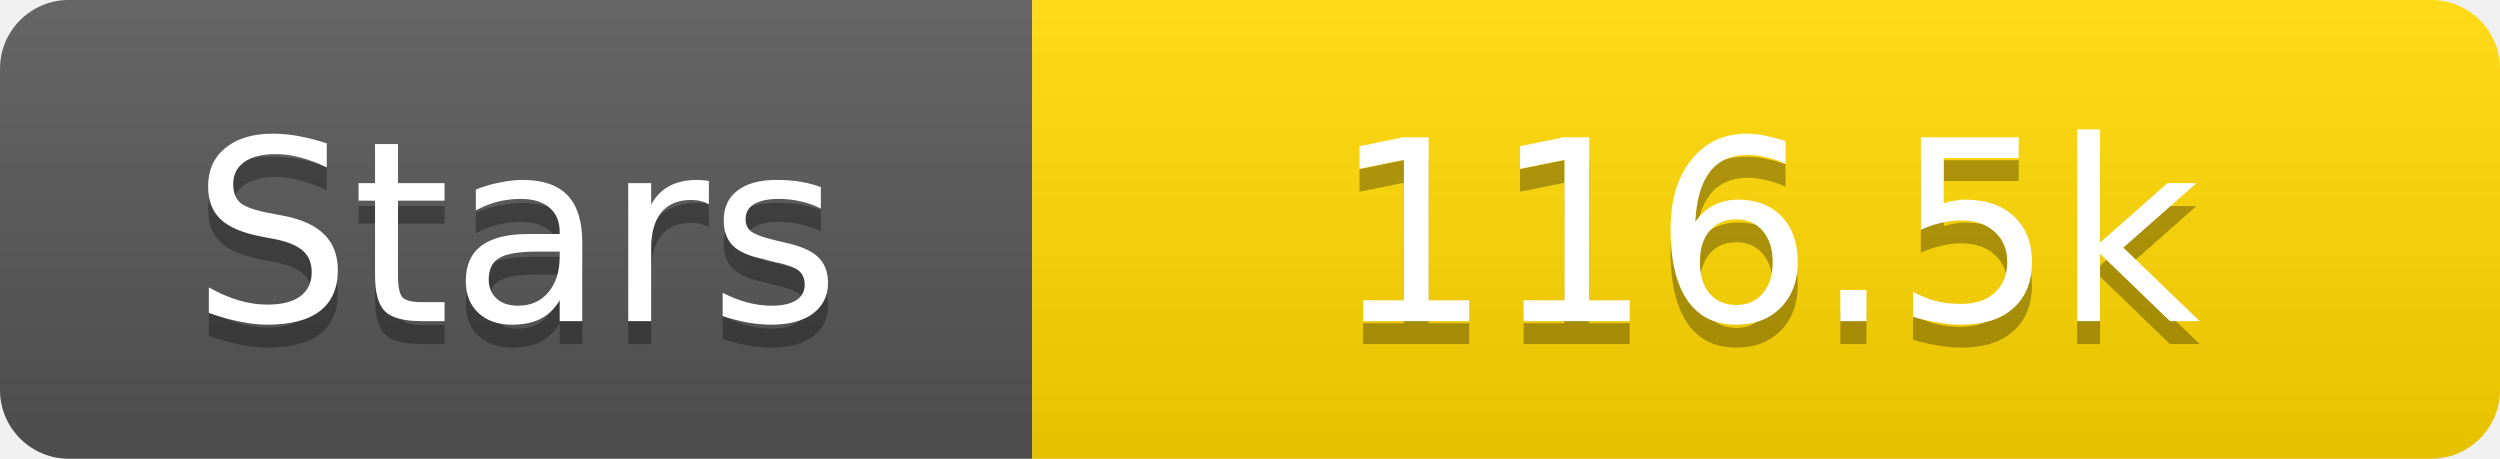
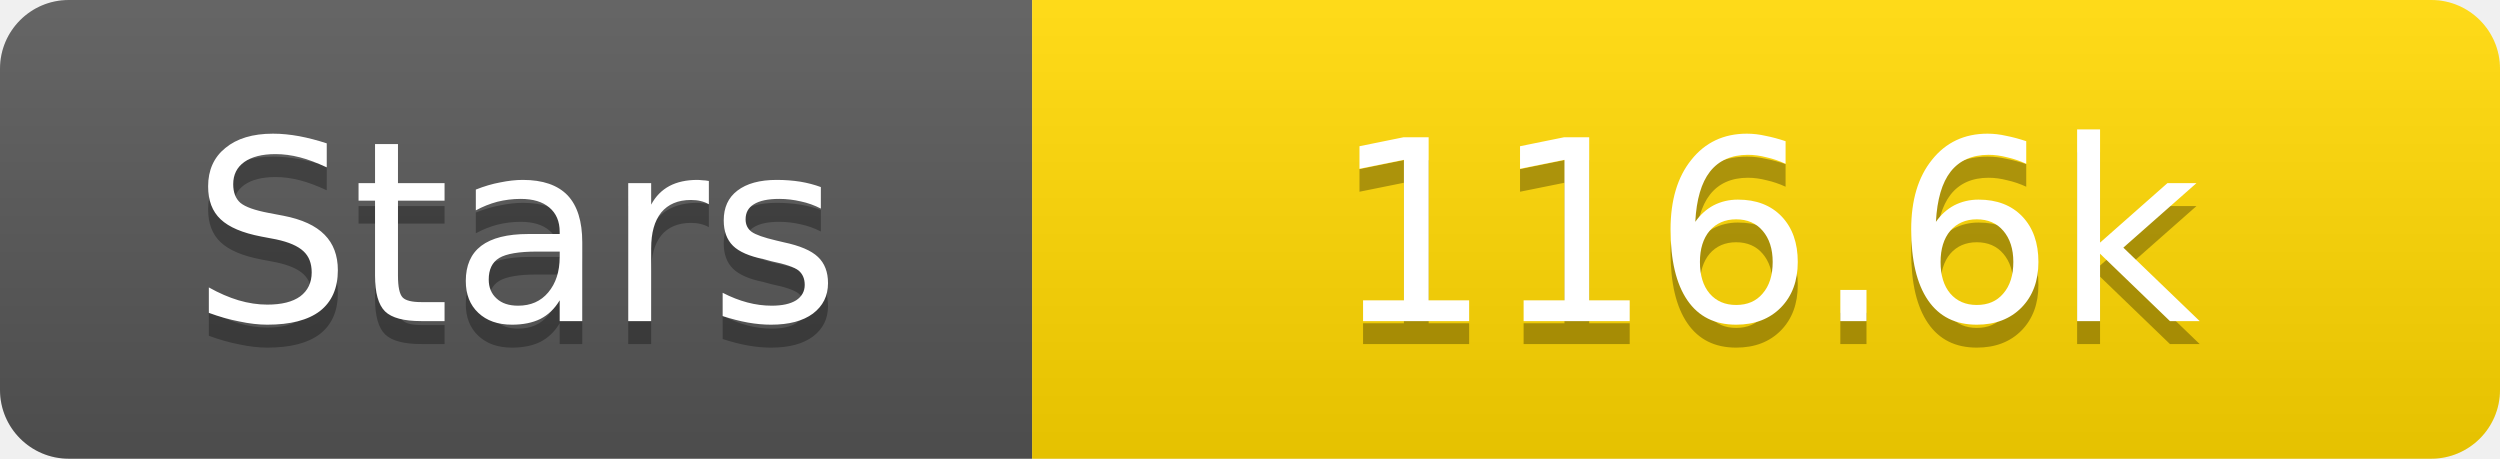
<svg xmlns="http://www.w3.org/2000/svg" width="109" height="20">
  <linearGradient id="s" x2="0" y2="100%">
    <stop offset="0" stop-color="#fff" stop-opacity=".1" />
    <stop offset="1" stop-opacity=".1" />
  </linearGradient>
  <clipPath id="r">
    <rect width="109" height="20" rx="3" fill="#fff" />
  </clipPath>
  <g clip-path="url(#r)">
    <rect width="45" height="20" fill="#555" />
    <rect x="45" width="64" height="20" fill="#ffd700" />
    <rect width="109" height="20" fill="url(#s)" />
  </g>
  <g fill="#fff" text-anchor="middle" font-family="Verdana,Geneva,DejaVu Sans,sans-serif" text-rendering="geometricPrecision" font-size="11">
    <text x="22.5" y="15" fill="#010101" fill-opacity=".3">Stars</text>
    <text x="22.5" y="14">Stars</text>
-     <text x="77.0" y="15" fill="#010101" fill-opacity=".3">116.5k</text>
-     <text x="77.0" y="14">116.5k</text>
+     <text x="77.0" y="15" fill="#010101" fill-opacity=".3">116.6k</text>
+     <text x="77.0" y="14">116.6k</text>
  </g>
</svg>
